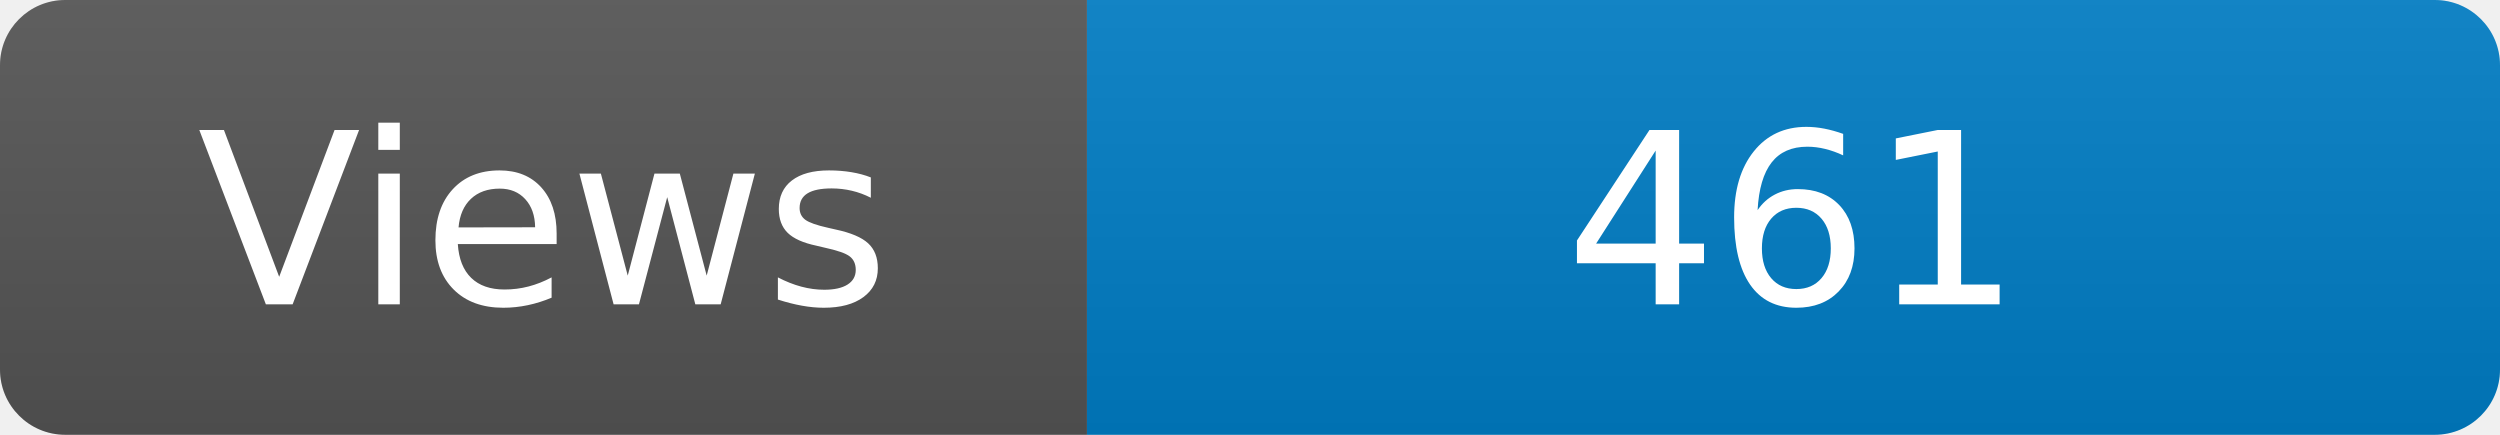
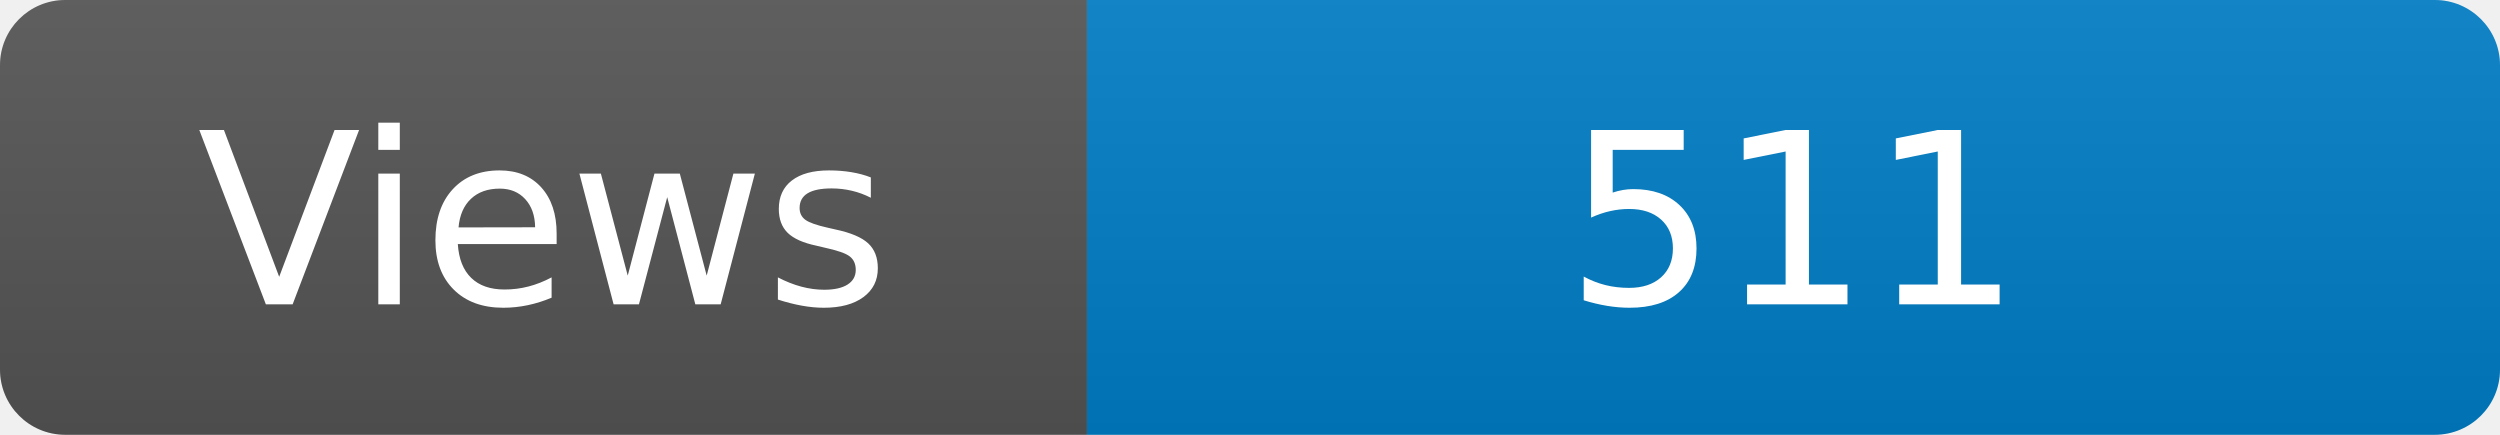
<svg xmlns="http://www.w3.org/2000/svg" width="115" height="20" role="img" aria-label="Maintained?: yes">
  <linearGradient id="s" x2="0" y2="100%">
    <stop offset="0" stop-color="#bbb" stop-opacity=".1" />
    <stop offset="1" stop-opacity=".1" />
  </linearGradient>
  <clipPath id="r">
    <rect width="115" height="20" rx="3" fill="#fff" />
  </clipPath>
  <g clip-path="url(#r)">
    <rect width="50" height="20" fill="#555" />
    <rect x="50" width="160" height="20" fill="#007ec6" />
    <rect width="115" height="20" fill="url(#s)" />
  </g>
  <g fill="#fff" text-anchor="middle" font-family="Verdana,Geneva,DejaVu Sans,sans-serif" font-size="110">
    <text x="250" y="140" transform="scale(.1)" fill="#fff">Views</text>
-     <text x="825" y="140" transform="scale(.1)" fill="#fff">461</text>
+     <text x="825" y="140" transform="scale(.1)" fill="#fff">511</text>
  </g>
</svg>
